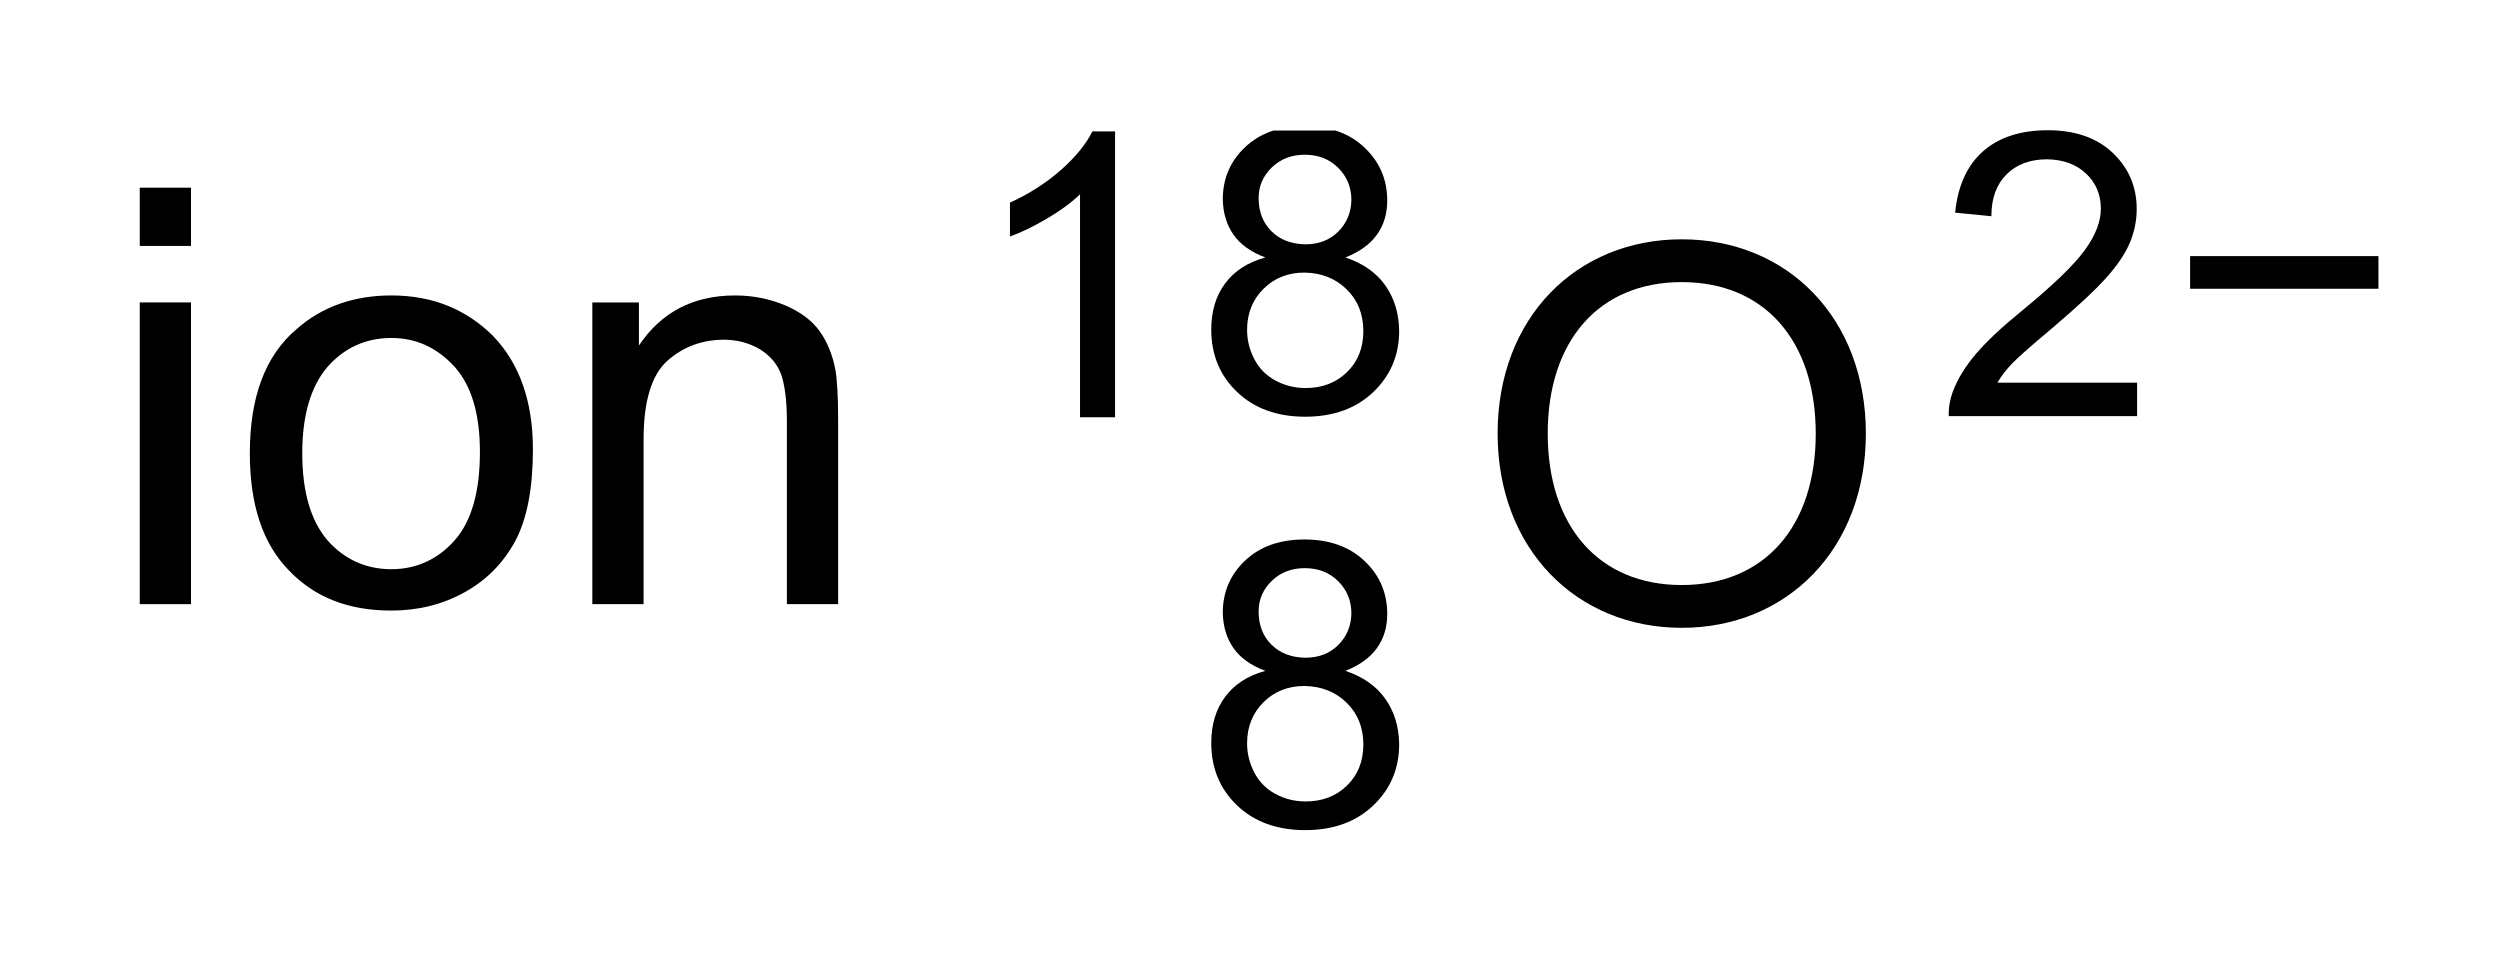
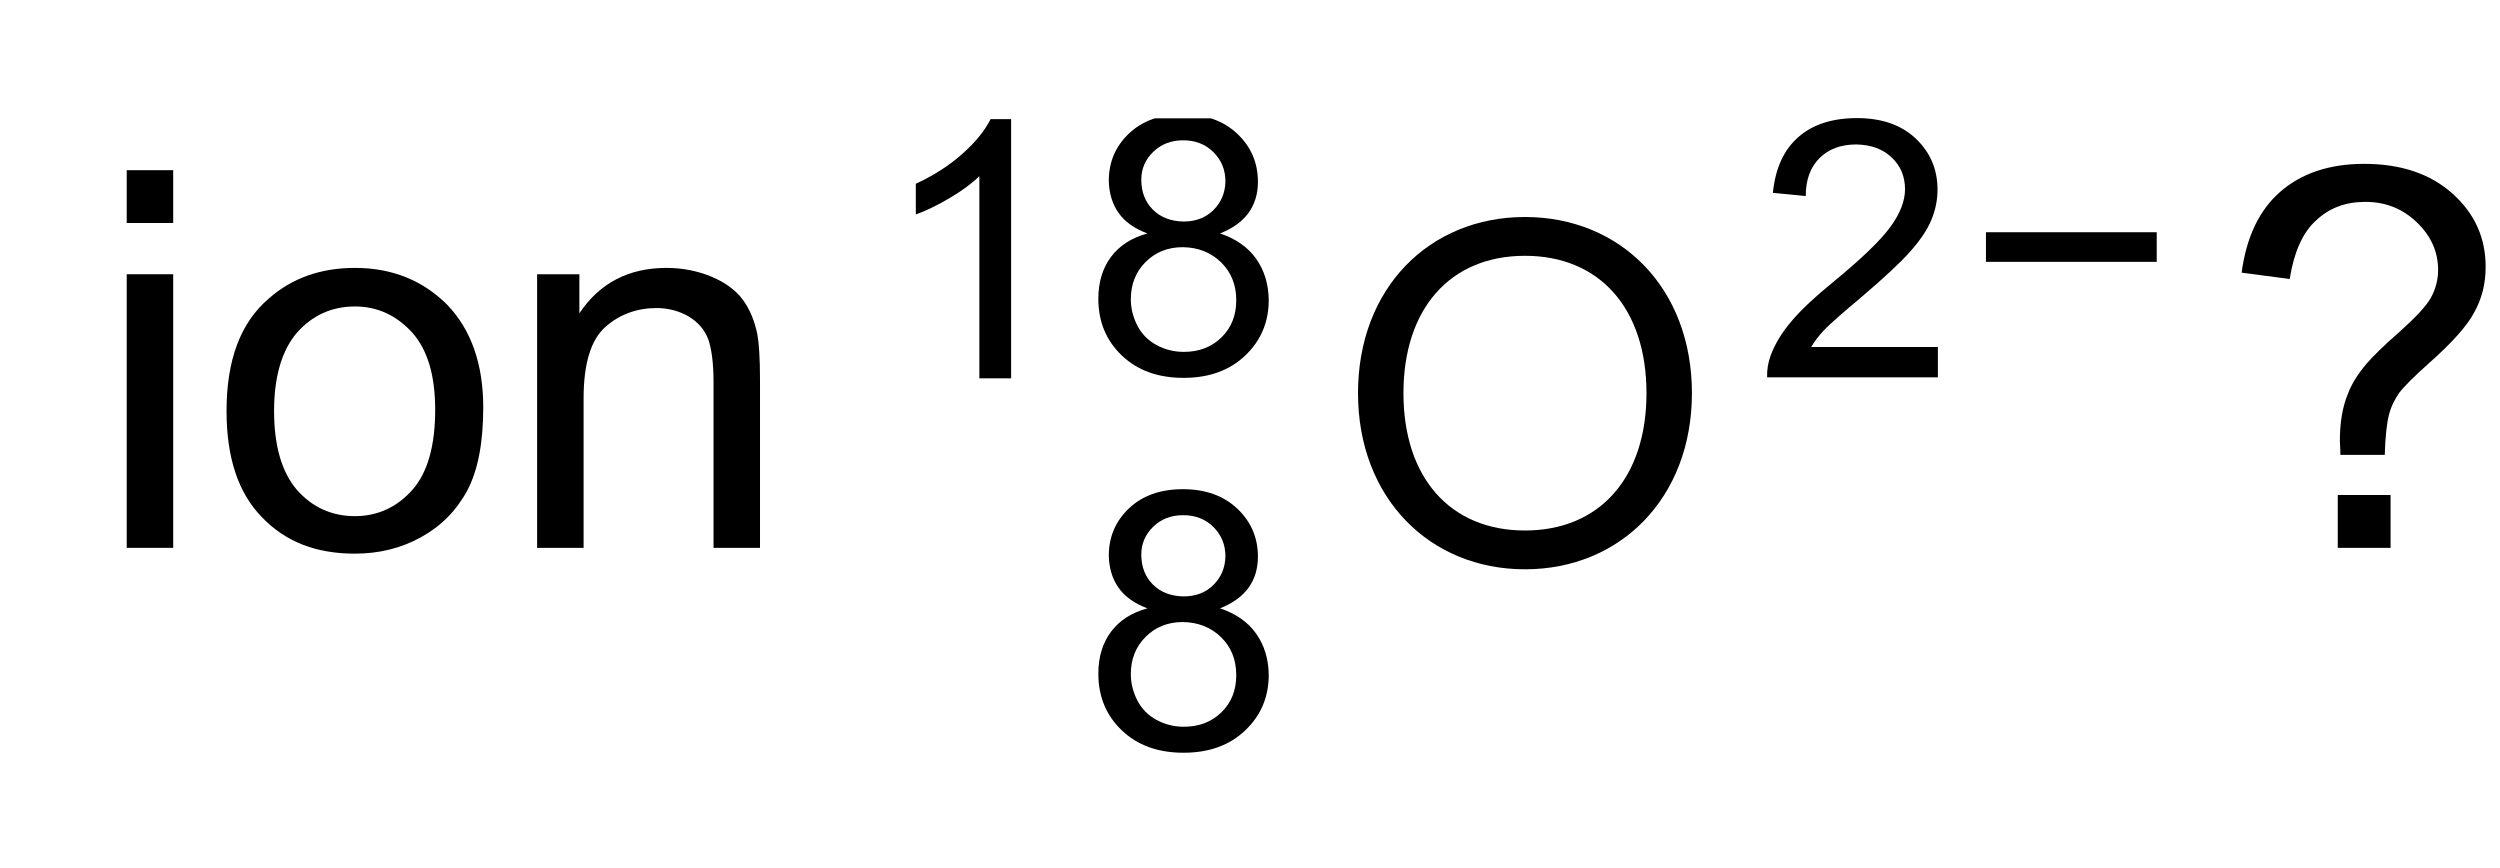
- <svg xmlns="http://www.w3.org/2000/svg" xmlns:xlink="http://www.w3.org/1999/xlink" data-id="0620_2024MJ_12_q05_figA" data-width-mm="17.41" data-height-mm="6.67" data-measure="false" data-source="0620/12 MJ 2024 p3" version="1.1" width="49.358" height="18.898" viewBox="0 0 49.358 18.898">
+ <svg xmlns="http://www.w3.org/2000/svg" xmlns:xlink="http://www.w3.org/1999/xlink" data-id="0620_2024MJ_12_q05_figA" data-width-mm="19.2" data-height-mm="6.67" data-measure="false" data-source="0620/12 MJ 2024 p3" version="1.1" width="54.432" height="18.898" viewBox="0 0 54.432 18.898">
  <defs>
    <clipPath id="clip_1">
-       <path transform="matrix(1,0,0,-1,-433.067,780.412)" d="M433.067 761.514H482.426V780.412H433.067Z" />
+       <path transform="matrix(1,0,0,-1,-433.067,780.412)" d="M433.067 761.514H487.5V780.412H433.067Z" />
    </clipPath>
    <clipPath id="clip_2">
      <path transform="matrix(1,0,0,-1,-433.067,780.412)" d="M0 0H595.28V841.89H0Z" />
    </clipPath>
    <path id="font_3_76" d="M.066 .615V.715H.154V.615H.066M.066 0V.518H.154V0H.066Z" />
    <path id="font_3_82" d="M.033 .259C.033 .355 .059 .426 .113 .472 .157 .511 .212 .530 .276 .530 .347 .530 .405 .506 .451 .460 .496 .413 .519 .348 .519 .266 .519 .199 .509 .147 .489 .109 .468 .070 .439 .041 .401 .020 .363-.001 .321-.011 .276-.011 .203-.011 .145 .011 .100 .058 .055 .104 .033 .171 .033 .259M.123 .259C.123 .192 .138 .143 .166 .110 .195 .077 .232 .060 .276 .060 .319 .060 .356 .077 .385 .110 .414 .143 .428 .194 .428 .261 .428 .326 .414 .374 .385 .407 .355 .440 .319 .457 .276 .457 .232 .457 .195 .440 .166 .407 .138 .374 .123 .325 .123 .259Z" />
    <path id="font_3_81" d="M.065 0V.518H.145V.444C.183 .501 .238 .530 .310 .530 .341 .530 .370 .524 .396 .513 .422 .502 .442 .487 .455 .469 .468 .451 .477 .429 .482 .404 .485 .388 .487 .359 .487 .318V0H.399V.315C.399 .351 .395 .378 .389 .395 .382 .413 .370 .427 .352 .438 .335 .448 .314 .454 .291 .454 .254 .454 .221 .442 .194 .418 .167 .394 .153 .349 .153 .283V0H.065Z" />
    <clipPath id="clip_4">
      <path transform="matrix(.03,0,0,-.03,-433.067,780.412)" d="M15068.6 25453.9H16046.037V25944.182H15068.6Z" />
    </clipPath>
    <clipPath id="clip_5">
      <path transform="matrix(.999,0,0,-.999,18.990,16.795)" d="M0 0H29.323V14.708H0Z" />
    </clipPath>
    <clipPath id="clip_6">
      <path transform="matrix(.029,0,0,-.029,18.990,16.795)" d="M-978-491H978V491H-978Z" />
    </clipPath>
    <clipPath id="clip_7">
      <path transform="matrix(.029,0,0,-.029,18.990,16.795)" d="M0 490.281V0H977.438V490.281H0Z" />
    </clipPath>
+     <path id="font_3_34" d="M.230 .176C.230 .188 .229 .197 .229 .203 .229 .237 .234 .267 .244 .291 .251 .310 .263 .329 .279 .348 .291 .362 .312 .383 .342 .409 .372 .436 .392 .457 .401 .473 .410 .489 .415 .507 .415 .526 .415 .560 .402 .590 .375 .616 .348 .642 .316 .655 .277 .655 .239 .655 .208 .643 .183 .619 .158 .596 .142 .559 .134 .509L.043 .521C.052 .588 .076 .639 .116 .674 .156 .709 .209 .727 .275 .727 .345 .727 .401 .708 .443 .670 .485 .632 .505 .586 .505 .532 .505 .500 .498 .472 .483 .445 .469 .419 .440 .387 .397 .349 .369 .324 .350 .305 .341 .293 .333 .281 .326 .268 .322 .252 .318 .237 .315 .211 .314 .176H.230M.225 0V.100H.325V0H.225Z" />
  </defs>
  <g clip-path="url(#clip_1)">
    <g clip-path="url(#clip_2)">
      <use data-text="i" xlink:href="#font_3_76" transform="matrix(11.5,0,0,-11.5,2.000,11.928)" />
      <use data-text="o" xlink:href="#font_3_82" transform="matrix(11.5,0,0,-11.5,4.553,11.928)" />
      <use data-text="n" xlink:href="#font_3_81" transform="matrix(11.5,0,0,-11.5,10.947,11.928)" />
      <g clip-path="url(#clip_4)">
        <g clip-path="url(#clip_5)">
          <g clip-path="url(#clip_6)">
            <g clip-path="url(#clip_7)">
              <path transform="matrix(.029,0,0,-.029,36.838,8.560)" d="M0 0C0-78.586-53.668-132.25-125.352-132.25-197.036-132.25-250.7-78.586-250.7 0-250.7 78.965-197.036 132.25-125.352 132.25-53.668 132.25 0 78.965 0 0ZM-34.118 0C-34.118 63.25-69 103.117-125.352 103.117-181.7 103.117-216.582 63.25-216.582 0-216.582-63.25-181.7-103.117-125.352-103.117-69-103.117-34.118-63.25-34.118 0" />
              <path transform="matrix(.029,0,0,-.029,42.193,7.555)" d="M0 0V-22.769H-128.211C-128.39-17.164-127.488-11.656-125.5-6.234-122.246 2.442-117.007 11.024-109.777 19.516-102.55 28.012-92.16 37.77-78.605 48.793-57.464 66.141-43.187 79.871-35.777 89.992-28.371 100.114-24.664 109.598-24.664 118.453-24.664 128.032-28.007 135.981-34.695 142.305-41.378 148.633-50.234 151.883-61.257 152.063-72.824 152.063-82.039 148.633-88.906 141.766-95.773 134.899-99.207 125.41-99.207 113.305L-123.871 115.742C-122.066 133.992-115.742 147.907-104.898 157.485-94.054 167.063-79.328 171.852-60.714 171.852-42.105 171.852-27.375 166.703-16.535 156.403-5.691 146.102-.269 133.364-.269 118.184-.269 110.41-1.804 102.825-4.878 95.414-7.949 88.004-13.281 80.055-20.871 71.559-28.461 63.067-40.656 51.684-57.464 37.407-71.921 25.301-81.136 17.168-85.113 13.012-89.086 8.856-92.429 4.52-95.14 0H0" />
              <path transform="matrix(.029,0,0,-.029,46.958,5.701)" d="M0 0H-128.211V22.227H0V0" />
              <path transform="matrix(.029,0,0,-.029,22.015,8.238)" d="M0 0H-23.852V151.793C-29.633 146.191-37.133 140.679-46.348 135.258-55.566 129.84-63.969 125.773-71.559 123.062V146.101C-58.188 152.246-46.531 159.746-36.59 168.601-26.652 177.453-19.605 186.129-15.449 194.621H0V0" />
              <path transform="matrix(.029,0,0,-.029,24.983,5.083)" d="M0 0C-9.758 3.613-16.989 8.765-21.684 15.449-26.383 22.136-28.825 30.179-29.004 39.574-29.004 53.668-23.946 65.504-13.825 75.082-3.704 84.66 9.757 89.449 26.562 89.449 43.55 89.449 57.191 84.57 67.492 74.812 77.793 65.054 82.945 53.039 82.945 38.761 82.945 29.726 80.593 21.957 75.894 15.449 71.199 8.945 64.058 3.797 54.484 0 66.41-3.977 75.445-10.301 81.589-18.973 87.73-27.649 90.894-37.95 91.074-49.875 91.074-66.5 85.203-80.414 73.457-91.618 61.71-102.821 46.261-108.422 27.105-108.422 7.949-108.422-7.5-102.821-19.247-91.618-30.993-80.414-36.864-66.227-36.864-49.063-36.864-36.594-33.704-26.114-27.375-17.618-21.051-9.125-11.926-3.254 0 0ZM-4.61 40.386C-4.61 31.172-1.715 23.672 4.066 17.89 9.847 12.109 17.527 9.125 27.105 8.945 36.32 8.945 43.82 11.836 49.601 17.617 55.386 23.402 58.367 30.539 58.546 39.031 58.546 47.707 55.566 55.023 49.601 60.988 43.64 66.953 36.05 69.933 26.835 69.933 17.8 69.933 10.3 67.043 4.335 61.257-1.625 55.476-4.61 48.519-4.61 40.386ZM-12.469-49.332C-12.469-56.2-10.844-62.793-7.59-69.121-4.336-75.446 .453-80.325 6.777-83.758 13.101-87.192 19.968-88.907 27.375-88.907 38.761-88.907 48.156-85.293 55.566-78.063 62.976-70.836 66.679-61.532 66.679-50.145 66.679-38.582 62.886-29.094 55.296-21.684 47.707-14.278 38.128-10.481 26.562-10.301 15.359-10.301 6.054-14.004-1.356-21.414-8.766-28.821-12.469-38.129-12.469-49.332" />
              <path transform="matrix(.029,0,0,-.029,24.983,13.245)" d="M0 0C-9.758 3.617-16.989 8.766-21.684 15.453-26.383 22.137-28.825 30.18-29.004 39.574-29.004 53.672-23.946 65.508-13.825 75.086-3.704 84.66 9.757 89.449 26.562 89.449 43.55 89.449 57.191 84.57 67.492 74.813 77.793 65.055 82.945 53.039 82.945 38.762 82.945 29.727 80.593 21.957 75.894 15.453 71.199 8.945 64.058 3.797 54.484 0 66.41-3.973 75.445-10.297 81.589-18.973 87.73-27.644 90.894-37.945 91.074-49.875 91.074-66.496 85.203-80.414 73.457-91.617 61.71-102.82 46.261-108.422 27.105-108.422 7.949-108.422-7.5-102.82-19.247-91.617-30.993-80.414-36.864-66.226-36.864-49.059-36.864-36.59-33.704-26.109-27.375-17.617-21.051-9.125-11.926-3.25 0 0ZM-4.61 40.391C-4.61 31.172-1.715 23.676 4.066 17.891 9.847 12.11 17.527 9.129 27.105 8.945 36.32 8.945 43.82 11.836 49.601 17.621 55.386 23.402 58.367 30.539 58.546 39.035 58.546 47.707 55.566 55.027 49.601 60.988 43.64 66.953 36.05 69.934 26.835 69.934 17.8 69.934 10.3 67.043 4.335 61.262-1.625 55.477-4.61 48.52-4.61 40.391ZM-12.469-49.332C-12.469-56.199-10.844-62.793-7.59-69.117-4.336-75.441 .453-80.32 6.777-83.754 13.101-87.187 19.968-88.906 27.375-88.906 38.761-88.906 48.156-85.293 55.566-78.062 62.976-70.836 66.679-61.527 66.679-50.144 66.679-38.578 62.886-29.094 55.296-21.684 47.707-14.273 38.128-10.48 26.562-10.297 15.359-10.297 6.054-14.004-1.356-21.41-8.766-28.82-12.469-38.129-12.469-49.332" />
            </g>
          </g>
        </g>
      </g>
+       <use data-text="?" xlink:href="#font_3_34" transform="matrix(11.5,0,0,-11.5,48.312,11.928)" />
    </g>
  </g>
</svg>
